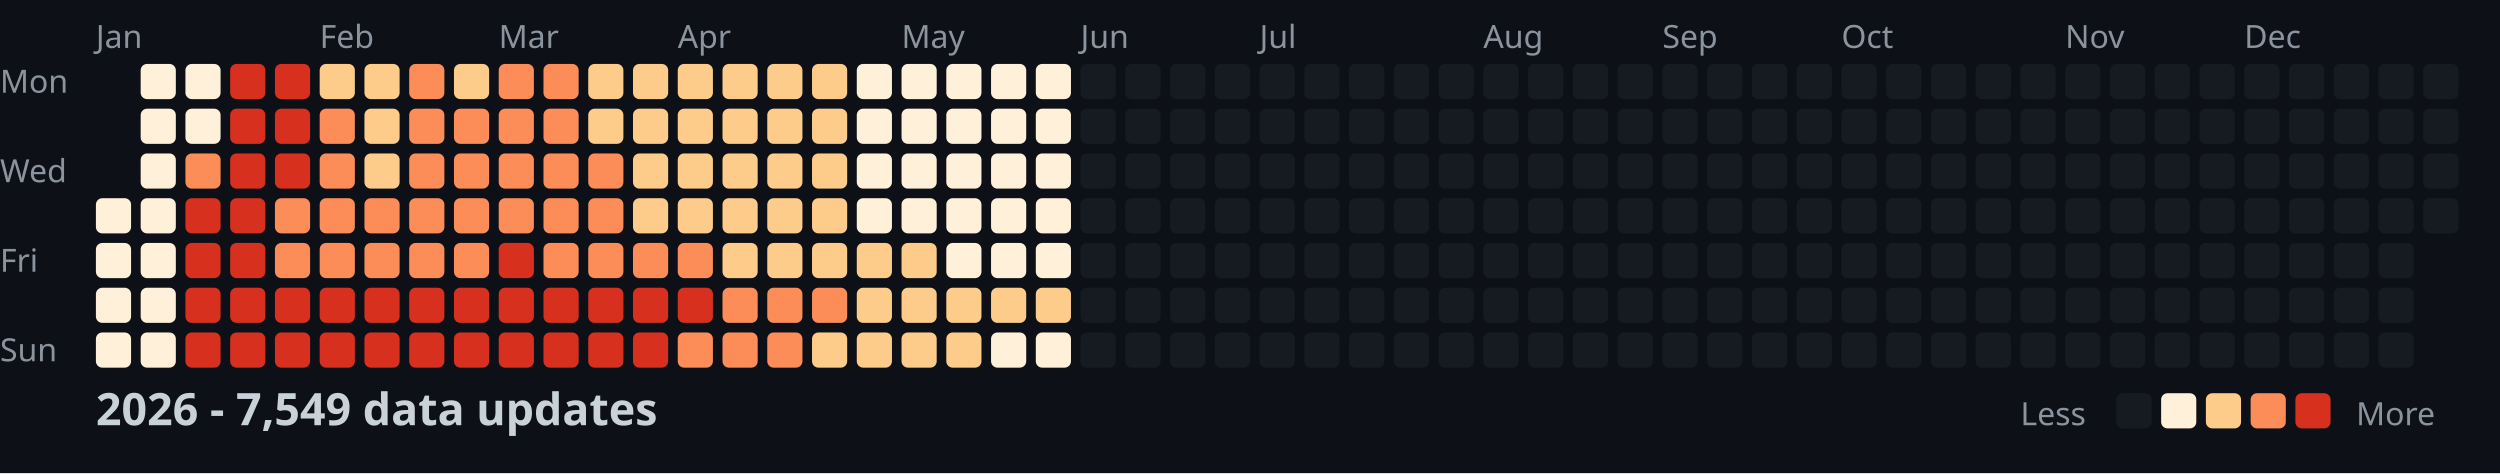
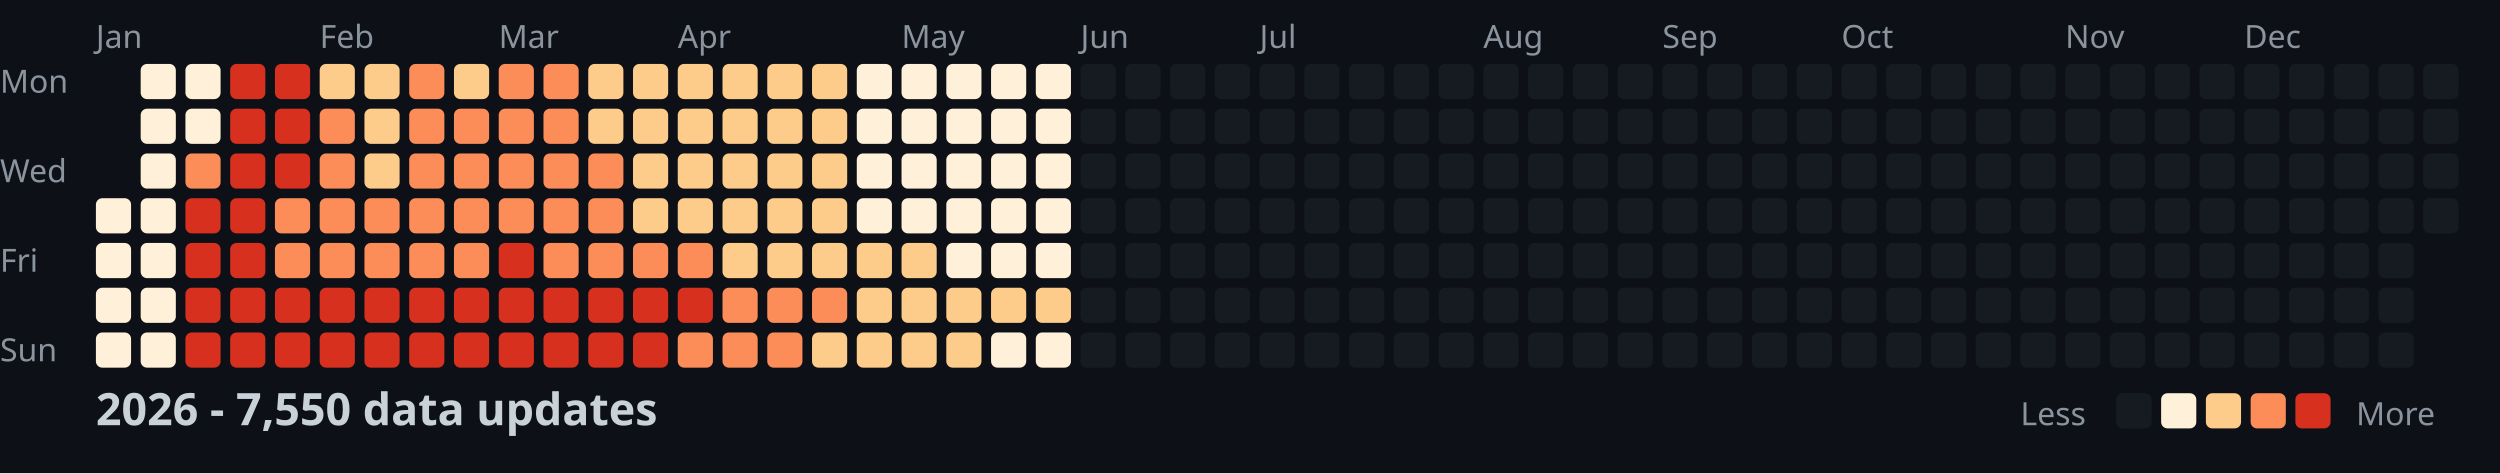
<svg xmlns="http://www.w3.org/2000/svg" width="782" height="148">
  <style>
    .month { font: 10px sans-serif; fill: #8b949e; }
    .day { font: 10px sans-serif; fill: #8b949e; }
    .title { font: bold 14px sans-serif; fill: #c9d1d9; }
    .legend { font: 10px sans-serif; fill: #8b949e; }
  </style>
  <rect width="100%" height="100%" fill="#0d1117" />
  <text x="0" y="29" class="day">Mon</text>
  <text x="0" y="57" class="day">Wed</text>
  <text x="0" y="85" class="day">Fri</text>
  <text x="0" y="113" class="day">Sun</text>
  <text x="30" y="15" class="month">Jan</text>
  <text x="100" y="15" class="month">Feb</text>
  <text x="156" y="15" class="month">Mar</text>
  <text x="212" y="15" class="month">Apr</text>
  <text x="282" y="15" class="month">May</text>
  <text x="338" y="15" class="month">Jun</text>
  <text x="394" y="15" class="month">Jul</text>
  <text x="464" y="15" class="month">Aug</text>
  <text x="520" y="15" class="month">Sep</text>
  <text x="576" y="15" class="month">Oct</text>
  <text x="646" y="15" class="month">Nov</text>
  <text x="702" y="15" class="month">Dec</text>
  <rect x="30" y="62" width="11" height="11" fill="#fef0d9" rx="2" />
  <rect x="30" y="76" width="11" height="11" fill="#fef0d9" rx="2" />
  <rect x="30" y="90" width="11" height="11" fill="#fef0d9" rx="2" />
  <rect x="30" y="104" width="11" height="11" fill="#fef0d9" rx="2" />
  <rect x="44" y="20" width="11" height="11" fill="#fef0d9" rx="2" />
  <rect x="44" y="34" width="11" height="11" fill="#fef0d9" rx="2" />
  <rect x="44" y="48" width="11" height="11" fill="#fef0d9" rx="2" />
  <rect x="44" y="62" width="11" height="11" fill="#fef0d9" rx="2" />
  <rect x="44" y="76" width="11" height="11" fill="#fef0d9" rx="2" />
  <rect x="44" y="90" width="11" height="11" fill="#fef0d9" rx="2" />
  <rect x="44" y="104" width="11" height="11" fill="#fef0d9" rx="2" />
  <rect x="58" y="20" width="11" height="11" fill="#fef0d9" rx="2" />
  <rect x="58" y="34" width="11" height="11" fill="#fef0d9" rx="2" />
  <rect x="58" y="48" width="11" height="11" fill="#fc8d59" rx="2" />
  <rect x="58" y="62" width="11" height="11" fill="#d7301f" rx="2" />
  <rect x="58" y="76" width="11" height="11" fill="#d7301f" rx="2" />
  <rect x="58" y="90" width="11" height="11" fill="#d7301f" rx="2" />
  <rect x="58" y="104" width="11" height="11" fill="#d7301f" rx="2" />
  <rect x="72" y="20" width="11" height="11" fill="#d7301f" rx="2" />
  <rect x="72" y="34" width="11" height="11" fill="#d7301f" rx="2" />
  <rect x="72" y="48" width="11" height="11" fill="#d7301f" rx="2" />
  <rect x="72" y="62" width="11" height="11" fill="#d7301f" rx="2" />
  <rect x="72" y="76" width="11" height="11" fill="#d7301f" rx="2" />
  <rect x="72" y="90" width="11" height="11" fill="#d7301f" rx="2" />
  <rect x="72" y="104" width="11" height="11" fill="#d7301f" rx="2" />
  <rect x="86" y="20" width="11" height="11" fill="#d7301f" rx="2" />
  <rect x="86" y="34" width="11" height="11" fill="#d7301f" rx="2" />
  <rect x="86" y="48" width="11" height="11" fill="#d7301f" rx="2" />
  <rect x="86" y="62" width="11" height="11" fill="#fc8d59" rx="2" />
  <rect x="86" y="76" width="11" height="11" fill="#fc8d59" rx="2" />
  <rect x="86" y="90" width="11" height="11" fill="#d7301f" rx="2" />
  <rect x="86" y="104" width="11" height="11" fill="#d7301f" rx="2" />
  <rect x="100" y="20" width="11" height="11" fill="#fdcc8a" rx="2" />
  <rect x="100" y="34" width="11" height="11" fill="#fc8d59" rx="2" />
  <rect x="100" y="48" width="11" height="11" fill="#fc8d59" rx="2" />
  <rect x="100" y="62" width="11" height="11" fill="#fc8d59" rx="2" />
  <rect x="100" y="76" width="11" height="11" fill="#fc8d59" rx="2" />
  <rect x="100" y="90" width="11" height="11" fill="#d7301f" rx="2" />
  <rect x="100" y="104" width="11" height="11" fill="#d7301f" rx="2" />
  <rect x="114" y="20" width="11" height="11" fill="#fdcc8a" rx="2" />
  <rect x="114" y="34" width="11" height="11" fill="#fdcc8a" rx="2" />
  <rect x="114" y="48" width="11" height="11" fill="#fdcc8a" rx="2" />
  <rect x="114" y="62" width="11" height="11" fill="#fc8d59" rx="2" />
  <rect x="114" y="76" width="11" height="11" fill="#fc8d59" rx="2" />
  <rect x="114" y="90" width="11" height="11" fill="#d7301f" rx="2" />
  <rect x="114" y="104" width="11" height="11" fill="#d7301f" rx="2" />
  <rect x="128" y="20" width="11" height="11" fill="#fc8d59" rx="2" />
  <rect x="128" y="34" width="11" height="11" fill="#fc8d59" rx="2" />
  <rect x="128" y="48" width="11" height="11" fill="#fc8d59" rx="2" />
  <rect x="128" y="62" width="11" height="11" fill="#fc8d59" rx="2" />
  <rect x="128" y="76" width="11" height="11" fill="#fc8d59" rx="2" />
  <rect x="128" y="90" width="11" height="11" fill="#d7301f" rx="2" />
  <rect x="128" y="104" width="11" height="11" fill="#d7301f" rx="2" />
  <rect x="142" y="20" width="11" height="11" fill="#fdcc8a" rx="2" />
  <rect x="142" y="34" width="11" height="11" fill="#fc8d59" rx="2" />
  <rect x="142" y="48" width="11" height="11" fill="#fc8d59" rx="2" />
  <rect x="142" y="62" width="11" height="11" fill="#fc8d59" rx="2" />
  <rect x="142" y="76" width="11" height="11" fill="#fc8d59" rx="2" />
  <rect x="142" y="90" width="11" height="11" fill="#d7301f" rx="2" />
  <rect x="142" y="104" width="11" height="11" fill="#d7301f" rx="2" />
  <rect x="156" y="20" width="11" height="11" fill="#fc8d59" rx="2" />
  <rect x="156" y="34" width="11" height="11" fill="#fc8d59" rx="2" />
  <rect x="156" y="48" width="11" height="11" fill="#fc8d59" rx="2" />
  <rect x="156" y="62" width="11" height="11" fill="#fc8d59" rx="2" />
  <rect x="156" y="76" width="11" height="11" fill="#d7301f" rx="2" />
  <rect x="156" y="90" width="11" height="11" fill="#d7301f" rx="2" />
  <rect x="156" y="104" width="11" height="11" fill="#d7301f" rx="2" />
  <rect x="170" y="20" width="11" height="11" fill="#fc8d59" rx="2" />
  <rect x="170" y="34" width="11" height="11" fill="#fc8d59" rx="2" />
  <rect x="170" y="48" width="11" height="11" fill="#fc8d59" rx="2" />
  <rect x="170" y="62" width="11" height="11" fill="#fc8d59" rx="2" />
  <rect x="170" y="76" width="11" height="11" fill="#fc8d59" rx="2" />
  <rect x="170" y="90" width="11" height="11" fill="#d7301f" rx="2" />
  <rect x="170" y="104" width="11" height="11" fill="#d7301f" rx="2" />
  <rect x="184" y="20" width="11" height="11" fill="#fdcc8a" rx="2" />
  <rect x="184" y="34" width="11" height="11" fill="#fdcc8a" rx="2" />
  <rect x="184" y="48" width="11" height="11" fill="#fc8d59" rx="2" />
  <rect x="184" y="62" width="11" height="11" fill="#fc8d59" rx="2" />
  <rect x="184" y="76" width="11" height="11" fill="#fc8d59" rx="2" />
  <rect x="184" y="90" width="11" height="11" fill="#d7301f" rx="2" />
  <rect x="184" y="104" width="11" height="11" fill="#d7301f" rx="2" />
  <rect x="198" y="20" width="11" height="11" fill="#fdcc8a" rx="2" />
  <rect x="198" y="34" width="11" height="11" fill="#fdcc8a" rx="2" />
  <rect x="198" y="48" width="11" height="11" fill="#fdcc8a" rx="2" />
  <rect x="198" y="62" width="11" height="11" fill="#fdcc8a" rx="2" />
  <rect x="198" y="76" width="11" height="11" fill="#fc8d59" rx="2" />
  <rect x="198" y="90" width="11" height="11" fill="#d7301f" rx="2" />
  <rect x="198" y="104" width="11" height="11" fill="#d7301f" rx="2" />
  <rect x="212" y="20" width="11" height="11" fill="#fdcc8a" rx="2" />
  <rect x="212" y="34" width="11" height="11" fill="#fdcc8a" rx="2" />
  <rect x="212" y="48" width="11" height="11" fill="#fdcc8a" rx="2" />
  <rect x="212" y="62" width="11" height="11" fill="#fdcc8a" rx="2" />
  <rect x="212" y="76" width="11" height="11" fill="#fc8d59" rx="2" />
  <rect x="212" y="90" width="11" height="11" fill="#d7301f" rx="2" />
  <rect x="212" y="104" width="11" height="11" fill="#fc8d59" rx="2" />
  <rect x="226" y="20" width="11" height="11" fill="#fdcc8a" rx="2" />
  <rect x="226" y="34" width="11" height="11" fill="#fdcc8a" rx="2" />
  <rect x="226" y="48" width="11" height="11" fill="#fdcc8a" rx="2" />
  <rect x="226" y="62" width="11" height="11" fill="#fdcc8a" rx="2" />
  <rect x="226" y="76" width="11" height="11" fill="#fdcc8a" rx="2" />
  <rect x="226" y="90" width="11" height="11" fill="#fc8d59" rx="2" />
  <rect x="226" y="104" width="11" height="11" fill="#fc8d59" rx="2" />
  <rect x="240" y="20" width="11" height="11" fill="#fdcc8a" rx="2" />
  <rect x="240" y="34" width="11" height="11" fill="#fdcc8a" rx="2" />
  <rect x="240" y="48" width="11" height="11" fill="#fdcc8a" rx="2" />
  <rect x="240" y="62" width="11" height="11" fill="#fdcc8a" rx="2" />
  <rect x="240" y="76" width="11" height="11" fill="#fdcc8a" rx="2" />
  <rect x="240" y="90" width="11" height="11" fill="#fc8d59" rx="2" />
  <rect x="240" y="104" width="11" height="11" fill="#fc8d59" rx="2" />
  <rect x="254" y="20" width="11" height="11" fill="#fdcc8a" rx="2" />
  <rect x="254" y="34" width="11" height="11" fill="#fdcc8a" rx="2" />
  <rect x="254" y="48" width="11" height="11" fill="#fdcc8a" rx="2" />
  <rect x="254" y="62" width="11" height="11" fill="#fdcc8a" rx="2" />
  <rect x="254" y="76" width="11" height="11" fill="#fdcc8a" rx="2" />
  <rect x="254" y="90" width="11" height="11" fill="#fc8d59" rx="2" />
  <rect x="254" y="104" width="11" height="11" fill="#fdcc8a" rx="2" />
  <rect x="268" y="20" width="11" height="11" fill="#fef0d9" rx="2" />
  <rect x="268" y="34" width="11" height="11" fill="#fef0d9" rx="2" />
  <rect x="268" y="48" width="11" height="11" fill="#fef0d9" rx="2" />
  <rect x="268" y="62" width="11" height="11" fill="#fef0d9" rx="2" />
  <rect x="268" y="76" width="11" height="11" fill="#fdcc8a" rx="2" />
  <rect x="268" y="90" width="11" height="11" fill="#fdcc8a" rx="2" />
  <rect x="268" y="104" width="11" height="11" fill="#fdcc8a" rx="2" />
  <rect x="282" y="20" width="11" height="11" fill="#fef0d9" rx="2" />
  <rect x="282" y="34" width="11" height="11" fill="#fef0d9" rx="2" />
  <rect x="282" y="48" width="11" height="11" fill="#fef0d9" rx="2" />
  <rect x="282" y="62" width="11" height="11" fill="#fef0d9" rx="2" />
  <rect x="282" y="76" width="11" height="11" fill="#fdcc8a" rx="2" />
  <rect x="282" y="90" width="11" height="11" fill="#fdcc8a" rx="2" />
  <rect x="282" y="104" width="11" height="11" fill="#fdcc8a" rx="2" />
  <rect x="296" y="20" width="11" height="11" fill="#fef0d9" rx="2" />
  <rect x="296" y="34" width="11" height="11" fill="#fef0d9" rx="2" />
  <rect x="296" y="48" width="11" height="11" fill="#fef0d9" rx="2" />
  <rect x="296" y="62" width="11" height="11" fill="#fef0d9" rx="2" />
  <rect x="296" y="76" width="11" height="11" fill="#fef0d9" rx="2" />
  <rect x="296" y="90" width="11" height="11" fill="#fdcc8a" rx="2" />
  <rect x="296" y="104" width="11" height="11" fill="#fdcc8a" rx="2" />
  <rect x="310" y="20" width="11" height="11" fill="#fef0d9" rx="2" />
  <rect x="310" y="34" width="11" height="11" fill="#fef0d9" rx="2" />
  <rect x="310" y="48" width="11" height="11" fill="#fef0d9" rx="2" />
  <rect x="310" y="62" width="11" height="11" fill="#fef0d9" rx="2" />
  <rect x="310" y="76" width="11" height="11" fill="#fef0d9" rx="2" />
  <rect x="310" y="90" width="11" height="11" fill="#fdcc8a" rx="2" />
  <rect x="310" y="104" width="11" height="11" fill="#fef0d9" rx="2" />
  <rect x="324" y="20" width="11" height="11" fill="#fef0d9" rx="2" />
  <rect x="324" y="34" width="11" height="11" fill="#fef0d9" rx="2" />
  <rect x="324" y="48" width="11" height="11" fill="#fef0d9" rx="2" />
  <rect x="324" y="62" width="11" height="11" fill="#fef0d9" rx="2" />
  <rect x="324" y="76" width="11" height="11" fill="#fef0d9" rx="2" />
  <rect x="324" y="90" width="11" height="11" fill="#fdcc8a" rx="2" />
  <rect x="324" y="104" width="11" height="11" fill="#fef0d9" rx="2" />
  <rect x="338" y="20" width="11" height="11" fill="#161b22" rx="2" />
  <rect x="338" y="34" width="11" height="11" fill="#161b22" rx="2" />
  <rect x="338" y="48" width="11" height="11" fill="#161b22" rx="2" />
  <rect x="338" y="62" width="11" height="11" fill="#161b22" rx="2" />
  <rect x="338" y="76" width="11" height="11" fill="#161b22" rx="2" />
  <rect x="338" y="90" width="11" height="11" fill="#161b22" rx="2" />
  <rect x="338" y="104" width="11" height="11" fill="#161b22" rx="2" />
  <rect x="352" y="20" width="11" height="11" fill="#161b22" rx="2" />
  <rect x="352" y="34" width="11" height="11" fill="#161b22" rx="2" />
  <rect x="352" y="48" width="11" height="11" fill="#161b22" rx="2" />
  <rect x="352" y="62" width="11" height="11" fill="#161b22" rx="2" />
  <rect x="352" y="76" width="11" height="11" fill="#161b22" rx="2" />
  <rect x="352" y="90" width="11" height="11" fill="#161b22" rx="2" />
  <rect x="352" y="104" width="11" height="11" fill="#161b22" rx="2" />
  <rect x="366" y="20" width="11" height="11" fill="#161b22" rx="2" />
  <rect x="366" y="34" width="11" height="11" fill="#161b22" rx="2" />
  <rect x="366" y="48" width="11" height="11" fill="#161b22" rx="2" />
  <rect x="366" y="62" width="11" height="11" fill="#161b22" rx="2" />
  <rect x="366" y="76" width="11" height="11" fill="#161b22" rx="2" />
  <rect x="366" y="90" width="11" height="11" fill="#161b22" rx="2" />
  <rect x="366" y="104" width="11" height="11" fill="#161b22" rx="2" />
  <rect x="380" y="20" width="11" height="11" fill="#161b22" rx="2" />
  <rect x="380" y="34" width="11" height="11" fill="#161b22" rx="2" />
  <rect x="380" y="48" width="11" height="11" fill="#161b22" rx="2" />
  <rect x="380" y="62" width="11" height="11" fill="#161b22" rx="2" />
  <rect x="380" y="76" width="11" height="11" fill="#161b22" rx="2" />
  <rect x="380" y="90" width="11" height="11" fill="#161b22" rx="2" />
  <rect x="380" y="104" width="11" height="11" fill="#161b22" rx="2" />
  <rect x="394" y="20" width="11" height="11" fill="#161b22" rx="2" />
  <rect x="394" y="34" width="11" height="11" fill="#161b22" rx="2" />
  <rect x="394" y="48" width="11" height="11" fill="#161b22" rx="2" />
  <rect x="394" y="62" width="11" height="11" fill="#161b22" rx="2" />
  <rect x="394" y="76" width="11" height="11" fill="#161b22" rx="2" />
  <rect x="394" y="90" width="11" height="11" fill="#161b22" rx="2" />
  <rect x="394" y="104" width="11" height="11" fill="#161b22" rx="2" />
  <rect x="408" y="20" width="11" height="11" fill="#161b22" rx="2" />
  <rect x="408" y="34" width="11" height="11" fill="#161b22" rx="2" />
  <rect x="408" y="48" width="11" height="11" fill="#161b22" rx="2" />
  <rect x="408" y="62" width="11" height="11" fill="#161b22" rx="2" />
  <rect x="408" y="76" width="11" height="11" fill="#161b22" rx="2" />
  <rect x="408" y="90" width="11" height="11" fill="#161b22" rx="2" />
  <rect x="408" y="104" width="11" height="11" fill="#161b22" rx="2" />
  <rect x="422" y="20" width="11" height="11" fill="#161b22" rx="2" />
  <rect x="422" y="34" width="11" height="11" fill="#161b22" rx="2" />
  <rect x="422" y="48" width="11" height="11" fill="#161b22" rx="2" />
  <rect x="422" y="62" width="11" height="11" fill="#161b22" rx="2" />
  <rect x="422" y="76" width="11" height="11" fill="#161b22" rx="2" />
  <rect x="422" y="90" width="11" height="11" fill="#161b22" rx="2" />
  <rect x="422" y="104" width="11" height="11" fill="#161b22" rx="2" />
  <rect x="436" y="20" width="11" height="11" fill="#161b22" rx="2" />
  <rect x="436" y="34" width="11" height="11" fill="#161b22" rx="2" />
  <rect x="436" y="48" width="11" height="11" fill="#161b22" rx="2" />
  <rect x="436" y="62" width="11" height="11" fill="#161b22" rx="2" />
  <rect x="436" y="76" width="11" height="11" fill="#161b22" rx="2" />
  <rect x="436" y="90" width="11" height="11" fill="#161b22" rx="2" />
  <rect x="436" y="104" width="11" height="11" fill="#161b22" rx="2" />
  <rect x="450" y="20" width="11" height="11" fill="#161b22" rx="2" />
  <rect x="450" y="34" width="11" height="11" fill="#161b22" rx="2" />
  <rect x="450" y="48" width="11" height="11" fill="#161b22" rx="2" />
  <rect x="450" y="62" width="11" height="11" fill="#161b22" rx="2" />
  <rect x="450" y="76" width="11" height="11" fill="#161b22" rx="2" />
  <rect x="450" y="90" width="11" height="11" fill="#161b22" rx="2" />
  <rect x="450" y="104" width="11" height="11" fill="#161b22" rx="2" />
  <rect x="464" y="20" width="11" height="11" fill="#161b22" rx="2" />
  <rect x="464" y="34" width="11" height="11" fill="#161b22" rx="2" />
  <rect x="464" y="48" width="11" height="11" fill="#161b22" rx="2" />
  <rect x="464" y="62" width="11" height="11" fill="#161b22" rx="2" />
  <rect x="464" y="76" width="11" height="11" fill="#161b22" rx="2" />
  <rect x="464" y="90" width="11" height="11" fill="#161b22" rx="2" />
  <rect x="464" y="104" width="11" height="11" fill="#161b22" rx="2" />
  <rect x="478" y="20" width="11" height="11" fill="#161b22" rx="2" />
  <rect x="478" y="34" width="11" height="11" fill="#161b22" rx="2" />
  <rect x="478" y="48" width="11" height="11" fill="#161b22" rx="2" />
  <rect x="478" y="62" width="11" height="11" fill="#161b22" rx="2" />
  <rect x="478" y="76" width="11" height="11" fill="#161b22" rx="2" />
  <rect x="478" y="90" width="11" height="11" fill="#161b22" rx="2" />
  <rect x="478" y="104" width="11" height="11" fill="#161b22" rx="2" />
  <rect x="492" y="20" width="11" height="11" fill="#161b22" rx="2" />
  <rect x="492" y="34" width="11" height="11" fill="#161b22" rx="2" />
  <rect x="492" y="48" width="11" height="11" fill="#161b22" rx="2" />
  <rect x="492" y="62" width="11" height="11" fill="#161b22" rx="2" />
  <rect x="492" y="76" width="11" height="11" fill="#161b22" rx="2" />
  <rect x="492" y="90" width="11" height="11" fill="#161b22" rx="2" />
  <rect x="492" y="104" width="11" height="11" fill="#161b22" rx="2" />
  <rect x="506" y="20" width="11" height="11" fill="#161b22" rx="2" />
  <rect x="506" y="34" width="11" height="11" fill="#161b22" rx="2" />
  <rect x="506" y="48" width="11" height="11" fill="#161b22" rx="2" />
  <rect x="506" y="62" width="11" height="11" fill="#161b22" rx="2" />
  <rect x="506" y="76" width="11" height="11" fill="#161b22" rx="2" />
  <rect x="506" y="90" width="11" height="11" fill="#161b22" rx="2" />
  <rect x="506" y="104" width="11" height="11" fill="#161b22" rx="2" />
  <rect x="520" y="20" width="11" height="11" fill="#161b22" rx="2" />
  <rect x="520" y="34" width="11" height="11" fill="#161b22" rx="2" />
  <rect x="520" y="48" width="11" height="11" fill="#161b22" rx="2" />
  <rect x="520" y="62" width="11" height="11" fill="#161b22" rx="2" />
  <rect x="520" y="76" width="11" height="11" fill="#161b22" rx="2" />
  <rect x="520" y="90" width="11" height="11" fill="#161b22" rx="2" />
  <rect x="520" y="104" width="11" height="11" fill="#161b22" rx="2" />
  <rect x="534" y="20" width="11" height="11" fill="#161b22" rx="2" />
  <rect x="534" y="34" width="11" height="11" fill="#161b22" rx="2" />
  <rect x="534" y="48" width="11" height="11" fill="#161b22" rx="2" />
  <rect x="534" y="62" width="11" height="11" fill="#161b22" rx="2" />
  <rect x="534" y="76" width="11" height="11" fill="#161b22" rx="2" />
  <rect x="534" y="90" width="11" height="11" fill="#161b22" rx="2" />
  <rect x="534" y="104" width="11" height="11" fill="#161b22" rx="2" />
  <rect x="548" y="20" width="11" height="11" fill="#161b22" rx="2" />
  <rect x="548" y="34" width="11" height="11" fill="#161b22" rx="2" />
  <rect x="548" y="48" width="11" height="11" fill="#161b22" rx="2" />
  <rect x="548" y="62" width="11" height="11" fill="#161b22" rx="2" />
  <rect x="548" y="76" width="11" height="11" fill="#161b22" rx="2" />
  <rect x="548" y="90" width="11" height="11" fill="#161b22" rx="2" />
  <rect x="548" y="104" width="11" height="11" fill="#161b22" rx="2" />
  <rect x="562" y="20" width="11" height="11" fill="#161b22" rx="2" />
  <rect x="562" y="34" width="11" height="11" fill="#161b22" rx="2" />
  <rect x="562" y="48" width="11" height="11" fill="#161b22" rx="2" />
  <rect x="562" y="62" width="11" height="11" fill="#161b22" rx="2" />
  <rect x="562" y="76" width="11" height="11" fill="#161b22" rx="2" />
  <rect x="562" y="90" width="11" height="11" fill="#161b22" rx="2" />
  <rect x="562" y="104" width="11" height="11" fill="#161b22" rx="2" />
  <rect x="576" y="20" width="11" height="11" fill="#161b22" rx="2" />
  <rect x="576" y="34" width="11" height="11" fill="#161b22" rx="2" />
  <rect x="576" y="48" width="11" height="11" fill="#161b22" rx="2" />
  <rect x="576" y="62" width="11" height="11" fill="#161b22" rx="2" />
  <rect x="576" y="76" width="11" height="11" fill="#161b22" rx="2" />
  <rect x="576" y="90" width="11" height="11" fill="#161b22" rx="2" />
  <rect x="576" y="104" width="11" height="11" fill="#161b22" rx="2" />
  <rect x="590" y="20" width="11" height="11" fill="#161b22" rx="2" />
  <rect x="590" y="34" width="11" height="11" fill="#161b22" rx="2" />
  <rect x="590" y="48" width="11" height="11" fill="#161b22" rx="2" />
  <rect x="590" y="62" width="11" height="11" fill="#161b22" rx="2" />
  <rect x="590" y="76" width="11" height="11" fill="#161b22" rx="2" />
  <rect x="590" y="90" width="11" height="11" fill="#161b22" rx="2" />
  <rect x="590" y="104" width="11" height="11" fill="#161b22" rx="2" />
  <rect x="604" y="20" width="11" height="11" fill="#161b22" rx="2" />
  <rect x="604" y="34" width="11" height="11" fill="#161b22" rx="2" />
  <rect x="604" y="48" width="11" height="11" fill="#161b22" rx="2" />
  <rect x="604" y="62" width="11" height="11" fill="#161b22" rx="2" />
  <rect x="604" y="76" width="11" height="11" fill="#161b22" rx="2" />
  <rect x="604" y="90" width="11" height="11" fill="#161b22" rx="2" />
  <rect x="604" y="104" width="11" height="11" fill="#161b22" rx="2" />
  <rect x="618" y="20" width="11" height="11" fill="#161b22" rx="2" />
  <rect x="618" y="34" width="11" height="11" fill="#161b22" rx="2" />
  <rect x="618" y="48" width="11" height="11" fill="#161b22" rx="2" />
  <rect x="618" y="62" width="11" height="11" fill="#161b22" rx="2" />
  <rect x="618" y="76" width="11" height="11" fill="#161b22" rx="2" />
  <rect x="618" y="90" width="11" height="11" fill="#161b22" rx="2" />
  <rect x="618" y="104" width="11" height="11" fill="#161b22" rx="2" />
  <rect x="632" y="20" width="11" height="11" fill="#161b22" rx="2" />
  <rect x="632" y="34" width="11" height="11" fill="#161b22" rx="2" />
  <rect x="632" y="48" width="11" height="11" fill="#161b22" rx="2" />
  <rect x="632" y="62" width="11" height="11" fill="#161b22" rx="2" />
  <rect x="632" y="76" width="11" height="11" fill="#161b22" rx="2" />
  <rect x="632" y="90" width="11" height="11" fill="#161b22" rx="2" />
  <rect x="632" y="104" width="11" height="11" fill="#161b22" rx="2" />
  <rect x="646" y="20" width="11" height="11" fill="#161b22" rx="2" />
  <rect x="646" y="34" width="11" height="11" fill="#161b22" rx="2" />
  <rect x="646" y="48" width="11" height="11" fill="#161b22" rx="2" />
  <rect x="646" y="62" width="11" height="11" fill="#161b22" rx="2" />
  <rect x="646" y="76" width="11" height="11" fill="#161b22" rx="2" />
  <rect x="646" y="90" width="11" height="11" fill="#161b22" rx="2" />
  <rect x="646" y="104" width="11" height="11" fill="#161b22" rx="2" />
  <rect x="660" y="20" width="11" height="11" fill="#161b22" rx="2" />
  <rect x="660" y="34" width="11" height="11" fill="#161b22" rx="2" />
  <rect x="660" y="48" width="11" height="11" fill="#161b22" rx="2" />
  <rect x="660" y="62" width="11" height="11" fill="#161b22" rx="2" />
  <rect x="660" y="76" width="11" height="11" fill="#161b22" rx="2" />
  <rect x="660" y="90" width="11" height="11" fill="#161b22" rx="2" />
  <rect x="660" y="104" width="11" height="11" fill="#161b22" rx="2" />
  <rect x="674" y="20" width="11" height="11" fill="#161b22" rx="2" />
  <rect x="674" y="34" width="11" height="11" fill="#161b22" rx="2" />
  <rect x="674" y="48" width="11" height="11" fill="#161b22" rx="2" />
  <rect x="674" y="62" width="11" height="11" fill="#161b22" rx="2" />
  <rect x="674" y="76" width="11" height="11" fill="#161b22" rx="2" />
  <rect x="674" y="90" width="11" height="11" fill="#161b22" rx="2" />
  <rect x="674" y="104" width="11" height="11" fill="#161b22" rx="2" />
  <rect x="688" y="20" width="11" height="11" fill="#161b22" rx="2" />
  <rect x="688" y="34" width="11" height="11" fill="#161b22" rx="2" />
  <rect x="688" y="48" width="11" height="11" fill="#161b22" rx="2" />
  <rect x="688" y="62" width="11" height="11" fill="#161b22" rx="2" />
  <rect x="688" y="76" width="11" height="11" fill="#161b22" rx="2" />
  <rect x="688" y="90" width="11" height="11" fill="#161b22" rx="2" />
  <rect x="688" y="104" width="11" height="11" fill="#161b22" rx="2" />
  <rect x="702" y="20" width="11" height="11" fill="#161b22" rx="2" />
  <rect x="702" y="34" width="11" height="11" fill="#161b22" rx="2" />
  <rect x="702" y="48" width="11" height="11" fill="#161b22" rx="2" />
  <rect x="702" y="62" width="11" height="11" fill="#161b22" rx="2" />
  <rect x="702" y="76" width="11" height="11" fill="#161b22" rx="2" />
  <rect x="702" y="90" width="11" height="11" fill="#161b22" rx="2" />
  <rect x="702" y="104" width="11" height="11" fill="#161b22" rx="2" />
  <rect x="716" y="20" width="11" height="11" fill="#161b22" rx="2" />
  <rect x="716" y="34" width="11" height="11" fill="#161b22" rx="2" />
  <rect x="716" y="48" width="11" height="11" fill="#161b22" rx="2" />
  <rect x="716" y="62" width="11" height="11" fill="#161b22" rx="2" />
  <rect x="716" y="76" width="11" height="11" fill="#161b22" rx="2" />
  <rect x="716" y="90" width="11" height="11" fill="#161b22" rx="2" />
  <rect x="716" y="104" width="11" height="11" fill="#161b22" rx="2" />
  <rect x="730" y="20" width="11" height="11" fill="#161b22" rx="2" />
  <rect x="730" y="34" width="11" height="11" fill="#161b22" rx="2" />
  <rect x="730" y="48" width="11" height="11" fill="#161b22" rx="2" />
  <rect x="730" y="62" width="11" height="11" fill="#161b22" rx="2" />
  <rect x="730" y="76" width="11" height="11" fill="#161b22" rx="2" />
  <rect x="730" y="90" width="11" height="11" fill="#161b22" rx="2" />
  <rect x="730" y="104" width="11" height="11" fill="#161b22" rx="2" />
  <rect x="744" y="20" width="11" height="11" fill="#161b22" rx="2" />
  <rect x="744" y="34" width="11" height="11" fill="#161b22" rx="2" />
  <rect x="744" y="48" width="11" height="11" fill="#161b22" rx="2" />
  <rect x="744" y="62" width="11" height="11" fill="#161b22" rx="2" />
  <rect x="744" y="76" width="11" height="11" fill="#161b22" rx="2" />
  <rect x="744" y="90" width="11" height="11" fill="#161b22" rx="2" />
  <rect x="744" y="104" width="11" height="11" fill="#161b22" rx="2" />
  <rect x="758" y="20" width="11" height="11" fill="#161b22" rx="2" />
  <rect x="758" y="34" width="11" height="11" fill="#161b22" rx="2" />
  <rect x="758" y="48" width="11" height="11" fill="#161b22" rx="2" />
  <rect x="758" y="62" width="11" height="11" fill="#161b22" rx="2" />
-   <text x="30" y="133" class="title">2026 - 7,549 data updates</text>
+   <text x="30" y="133" class="title">2026 - 7,550 data updates</text>
  <text x="632" y="133" class="legend">Less</text>
  <rect x="662" y="123" width="11" height="11" fill="#161b22" rx="2" />
  <rect x="676" y="123" width="11" height="11" fill="#fef0d9" rx="2" />
  <rect x="690" y="123" width="11" height="11" fill="#fdcc8a" rx="2" />
  <rect x="704" y="123" width="11" height="11" fill="#fc8d59" rx="2" />
  <rect x="718" y="123" width="11" height="11" fill="#d7301f" rx="2" />
  <text x="737" y="133" class="legend">More</text>
</svg>
